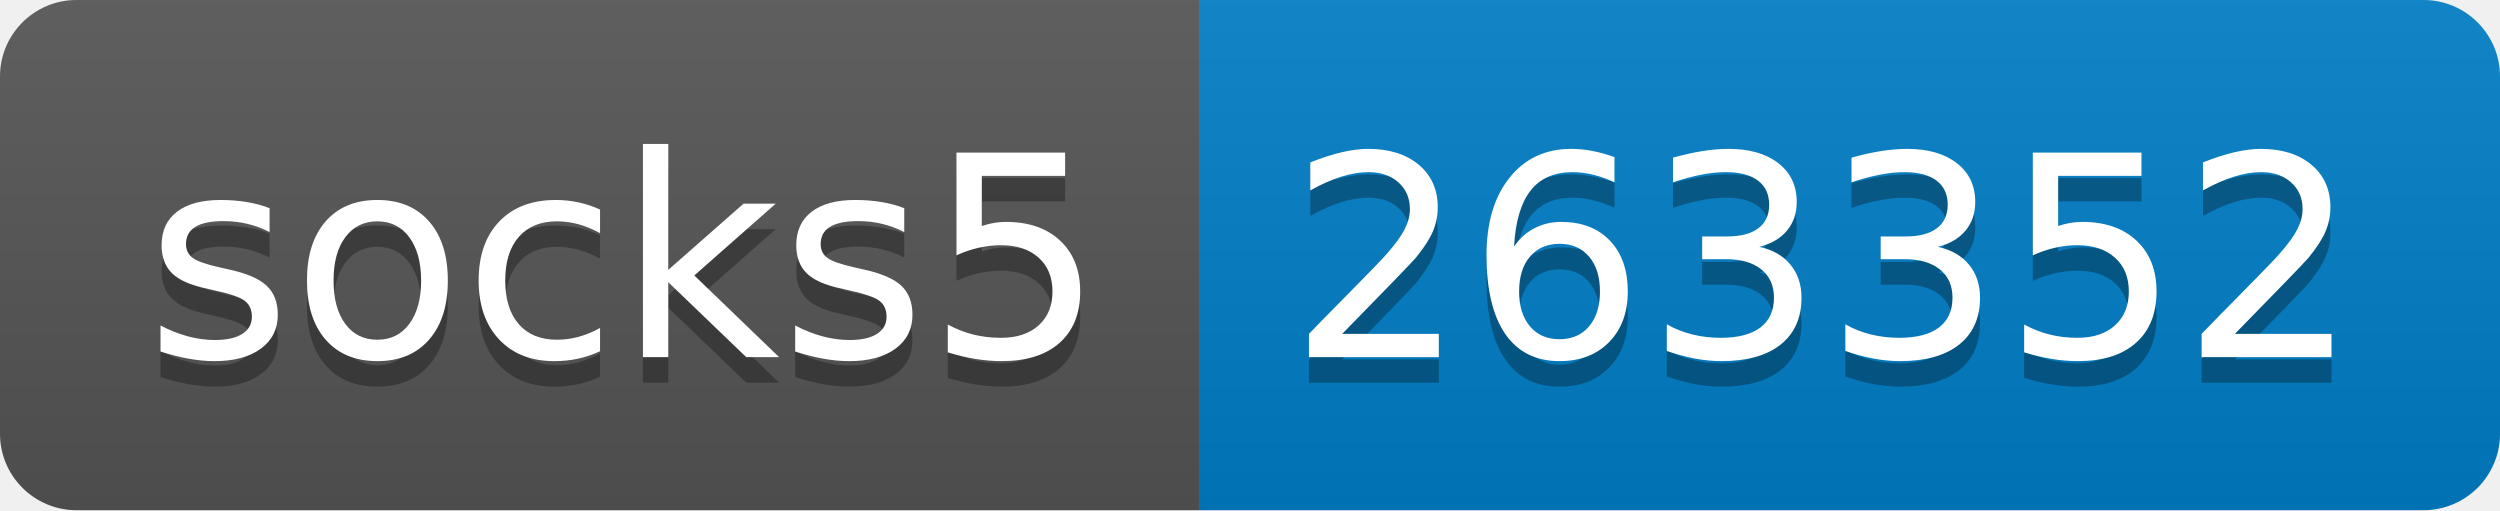
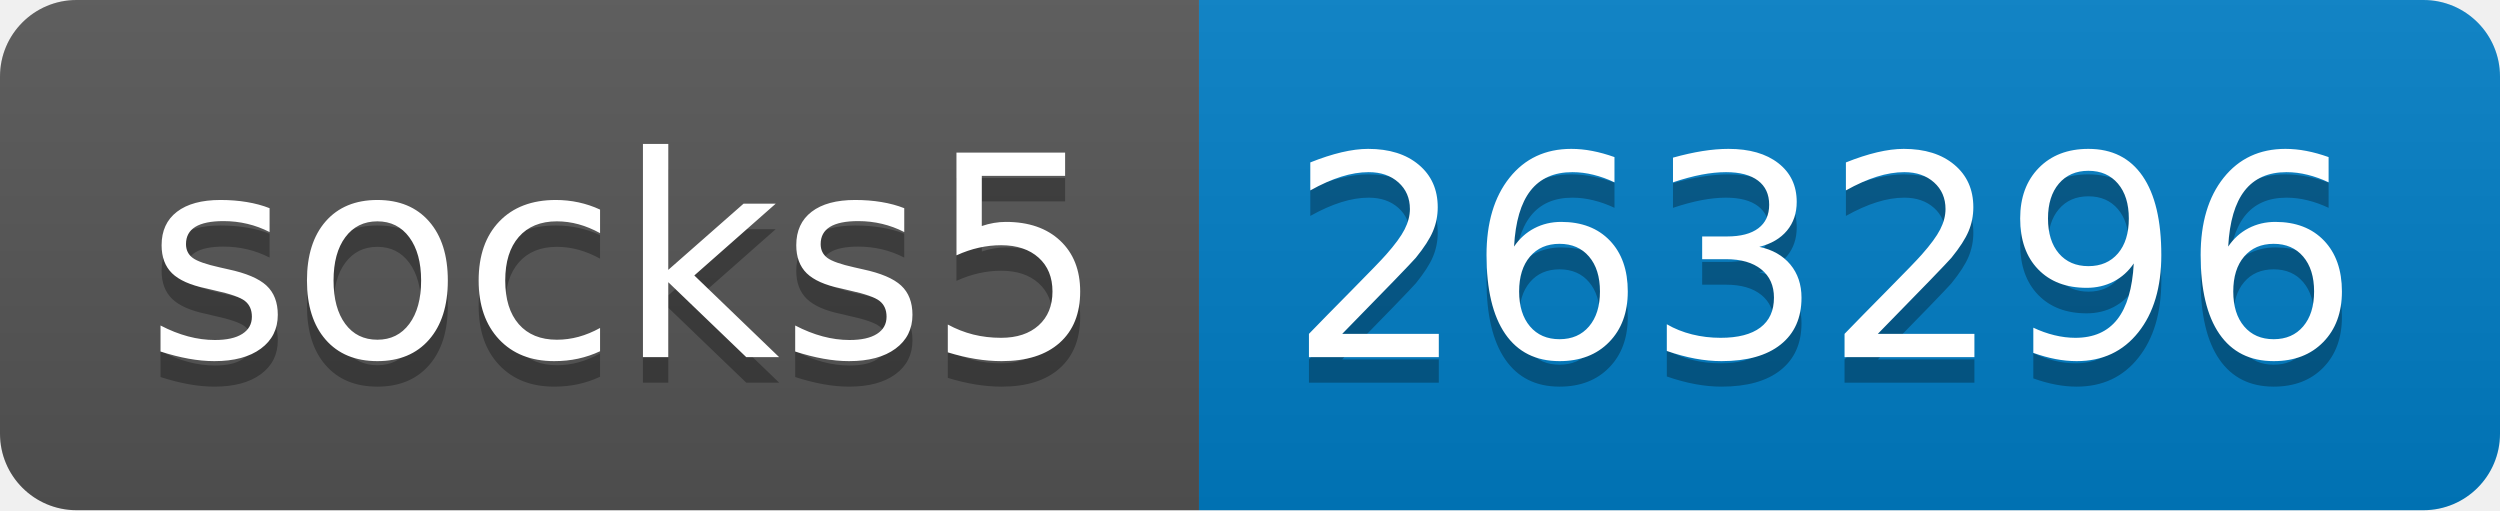
- <svg xmlns="http://www.w3.org/2000/svg" width="98" height="20" role="img" aria-label="socks5: 263352">
+ <svg xmlns="http://www.w3.org/2000/svg" width="98" height="20" role="img" aria-label="socks5: 263296">
  <linearGradient id="s" x2="0" y2="100%">
    <stop offset="0" stop-color="#bbb" stop-opacity=".1" />
    <stop offset="1" stop-opacity=".1" />
  </linearGradient>
  <clipPath id="r">
    <rect width="98" height="20" rx="3" fill="#fff" />
  </clipPath>
  <g clip-path="url(#r)">
    <rect width="47" height="20" fill="#555" />
    <rect x="47" width="51" height="20" fill="#007ec6" />
    <rect width="98" height="20" fill="url(#s)" />
  </g>
  <g fill="#fff" text-anchor="middle" font-family="Verdana,Geneva,DejaVu Sans,sans-serif" text-rendering="geometricPrecision" font-size="110">
    <text aria-hidden="true" x="245" y="150" fill="#010101" fill-opacity=".3" transform="scale(.1)" textLength="370">socks5</text>
    <text x="245" y="140" transform="scale(.1)" fill="#fff" textLength="370">socks5</text>
-     <text aria-hidden="true" x="715" y="150" fill="#010101" fill-opacity=".3" transform="scale(.1)" textLength="410">263352</text>
-     <text x="715" y="140" transform="scale(.1)" fill="#fff" textLength="410">263352</text>
+     <text aria-hidden="true" x="715" y="150" fill="#010101" fill-opacity=".3" transform="scale(.1)" textLength="410">263296</text>
+     <text x="715" y="140" transform="scale(.1)" fill="#fff" textLength="410">263296</text>
  </g>
</svg>
